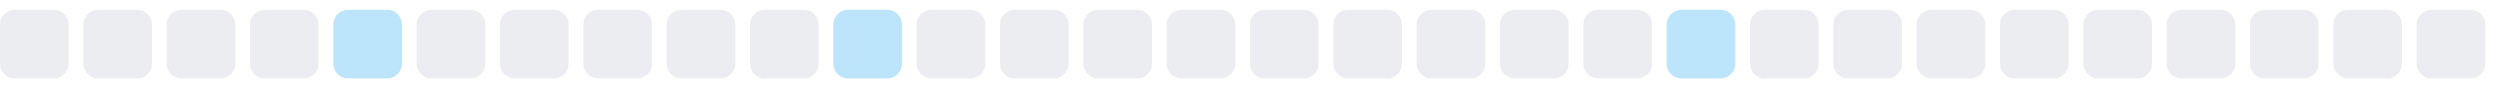
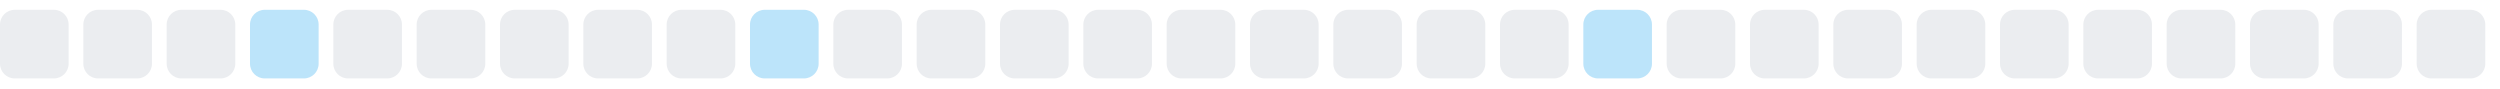
<svg xmlns="http://www.w3.org/2000/svg" width="255" height="9">
  <style>
        .level0 { fill: #ebedf0; }
        .level1 { fill: #bce4fa; }
        .level2 { fill: #75c7f7; }
        .level3 { fill: #30a9f2; }
        .level4 { fill: #008ee6; }
        @media (prefers-color-scheme: dark) {
          .level0 { fill: #161b22; }
          .level1 { fill: #0b3b5c; }
          .level2 { fill: #0a6299; }
          .level3 { fill: #008ee6; }
          .level4 { fill: #5bc4ff; }
        }
      </style>
  <rect x="0.0" y="1" width="7" height="7" rx="1.5" ry="1.5" class="level0" />
  <rect x="8.5" y="1" width="7" height="7" rx="1.5" ry="1.5" class="level0" />
  <rect x="17.0" y="1" width="7" height="7" rx="1.5" ry="1.5" class="level0" />
-   <rect x="25.5" y="1" width="7" height="7" rx="1.5" ry="1.5" class="level0" />
-   <rect x="34.0" y="1" width="7" height="7" rx="1.5" ry="1.5" class="level1" />
+   <rect x="25.5" y="1" width="7" height="7" rx="1.5" ry="1.5" class="level1" />
+   <rect x="34.0" y="1" width="7" height="7" rx="1.5" ry="1.5" class="level0" />
  <rect x="42.5" y="1" width="7" height="7" rx="1.5" ry="1.5" class="level0" />
  <rect x="51.0" y="1" width="7" height="7" rx="1.5" ry="1.5" class="level0" />
  <rect x="59.5" y="1" width="7" height="7" rx="1.5" ry="1.5" class="level0" />
  <rect x="68.0" y="1" width="7" height="7" rx="1.5" ry="1.5" class="level0" />
-   <rect x="76.5" y="1" width="7" height="7" rx="1.5" ry="1.5" class="level0" />
-   <rect x="85.0" y="1" width="7" height="7" rx="1.5" ry="1.5" class="level1" />
+   <rect x="76.5" y="1" width="7" height="7" rx="1.5" ry="1.5" class="level1" />
+   <rect x="85.0" y="1" width="7" height="7" rx="1.5" ry="1.5" class="level0" />
  <rect x="93.5" y="1" width="7" height="7" rx="1.5" ry="1.5" class="level0" />
  <rect x="102.0" y="1" width="7" height="7" rx="1.5" ry="1.5" class="level0" />
  <rect x="110.5" y="1" width="7" height="7" rx="1.5" ry="1.5" class="level0" />
  <rect x="119.0" y="1" width="7" height="7" rx="1.5" ry="1.5" class="level0" />
  <rect x="127.5" y="1" width="7" height="7" rx="1.5" ry="1.5" class="level0" />
  <rect x="136.0" y="1" width="7" height="7" rx="1.5" ry="1.5" class="level0" />
  <rect x="144.5" y="1" width="7" height="7" rx="1.5" ry="1.5" class="level0" />
  <rect x="153.0" y="1" width="7" height="7" rx="1.5" ry="1.5" class="level0" />
-   <rect x="161.5" y="1" width="7" height="7" rx="1.5" ry="1.5" class="level0" />
-   <rect x="170.0" y="1" width="7" height="7" rx="1.5" ry="1.5" class="level1" />
+   <rect x="161.5" y="1" width="7" height="7" rx="1.5" ry="1.5" class="level1" />
+   <rect x="170.0" y="1" width="7" height="7" rx="1.5" ry="1.5" class="level0" />
  <rect x="178.5" y="1" width="7" height="7" rx="1.5" ry="1.5" class="level0" />
  <rect x="187.0" y="1" width="7" height="7" rx="1.5" ry="1.5" class="level0" />
  <rect x="195.5" y="1" width="7" height="7" rx="1.5" ry="1.5" class="level0" />
  <rect x="204.0" y="1" width="7" height="7" rx="1.5" ry="1.5" class="level0" />
  <rect x="212.5" y="1" width="7" height="7" rx="1.5" ry="1.5" class="level0" />
  <rect x="221.0" y="1" width="7" height="7" rx="1.5" ry="1.5" class="level0" />
  <rect x="229.5" y="1" width="7" height="7" rx="1.5" ry="1.5" class="level0" />
  <rect x="238.0" y="1" width="7" height="7" rx="1.5" ry="1.5" class="level0" />
  <rect x="246.5" y="1" width="7" height="7" rx="1.5" ry="1.5" class="level0" />
</svg>
